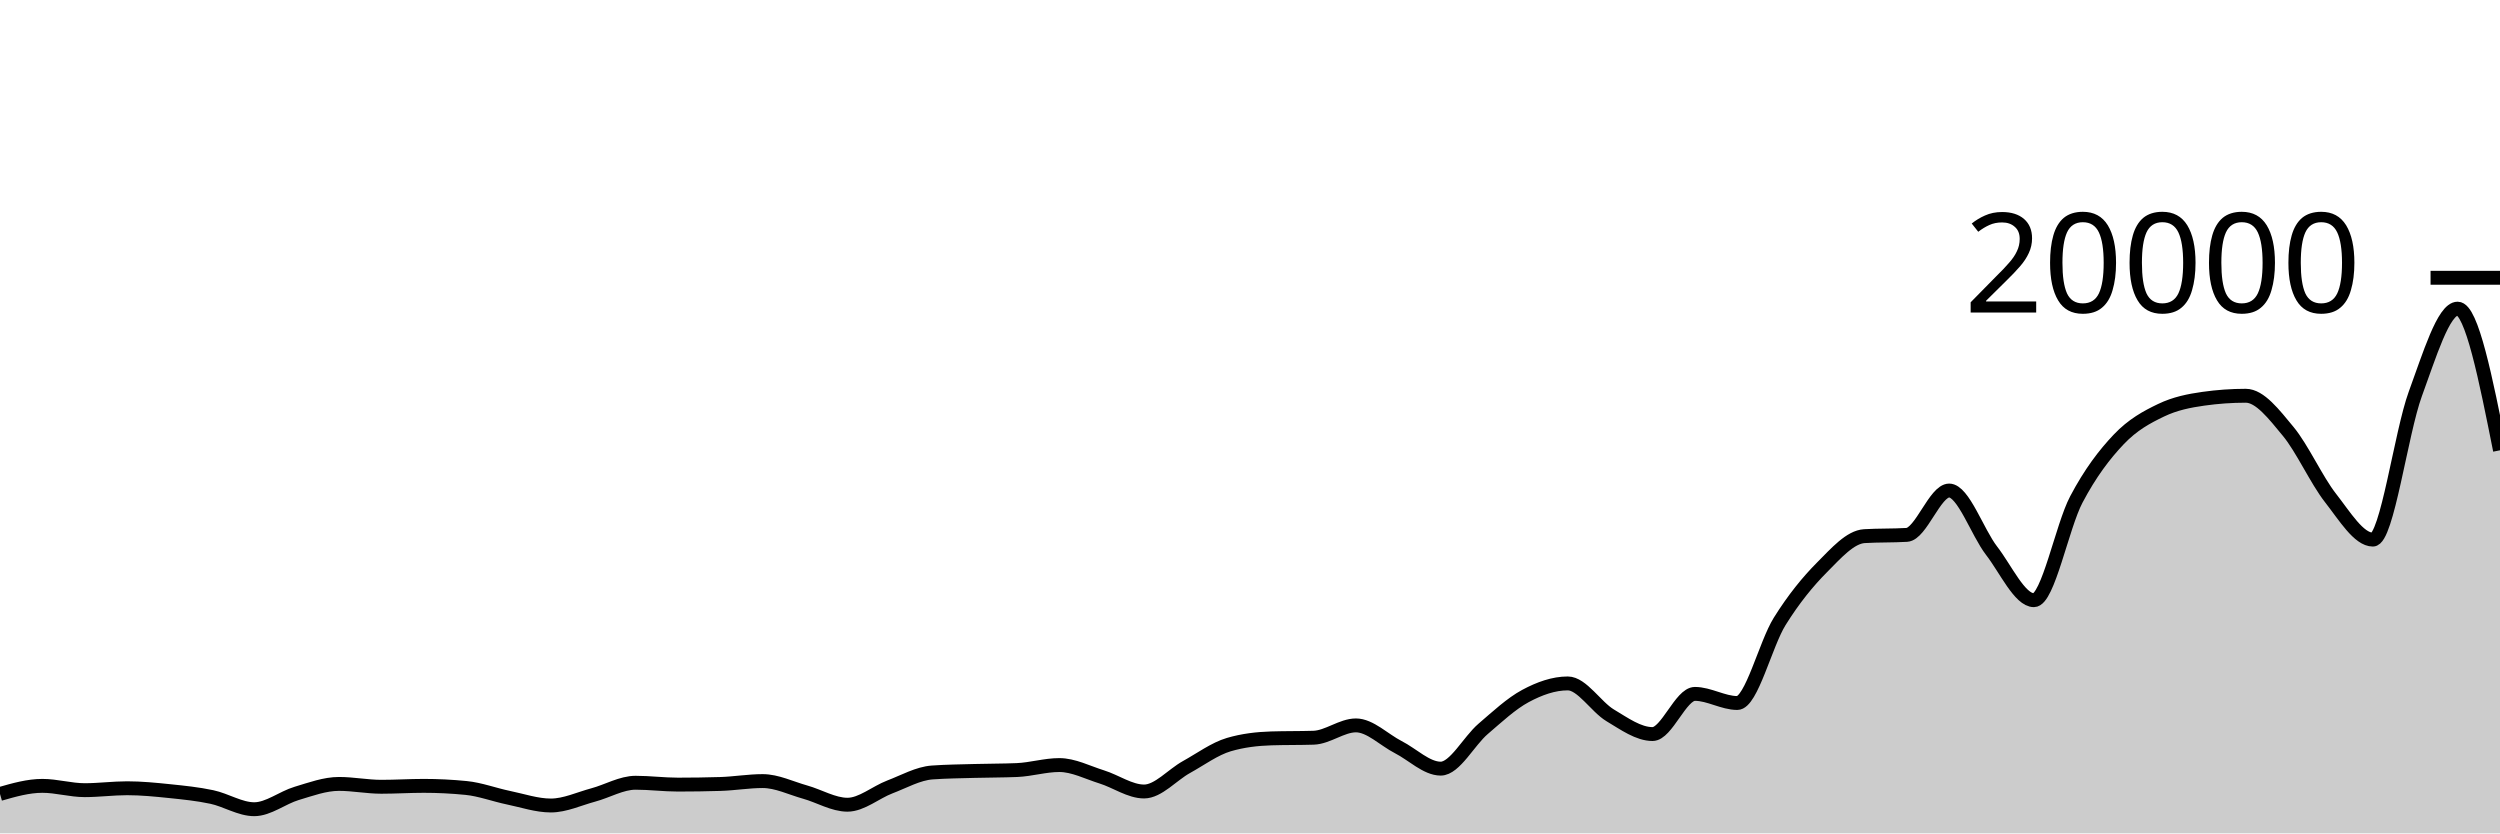
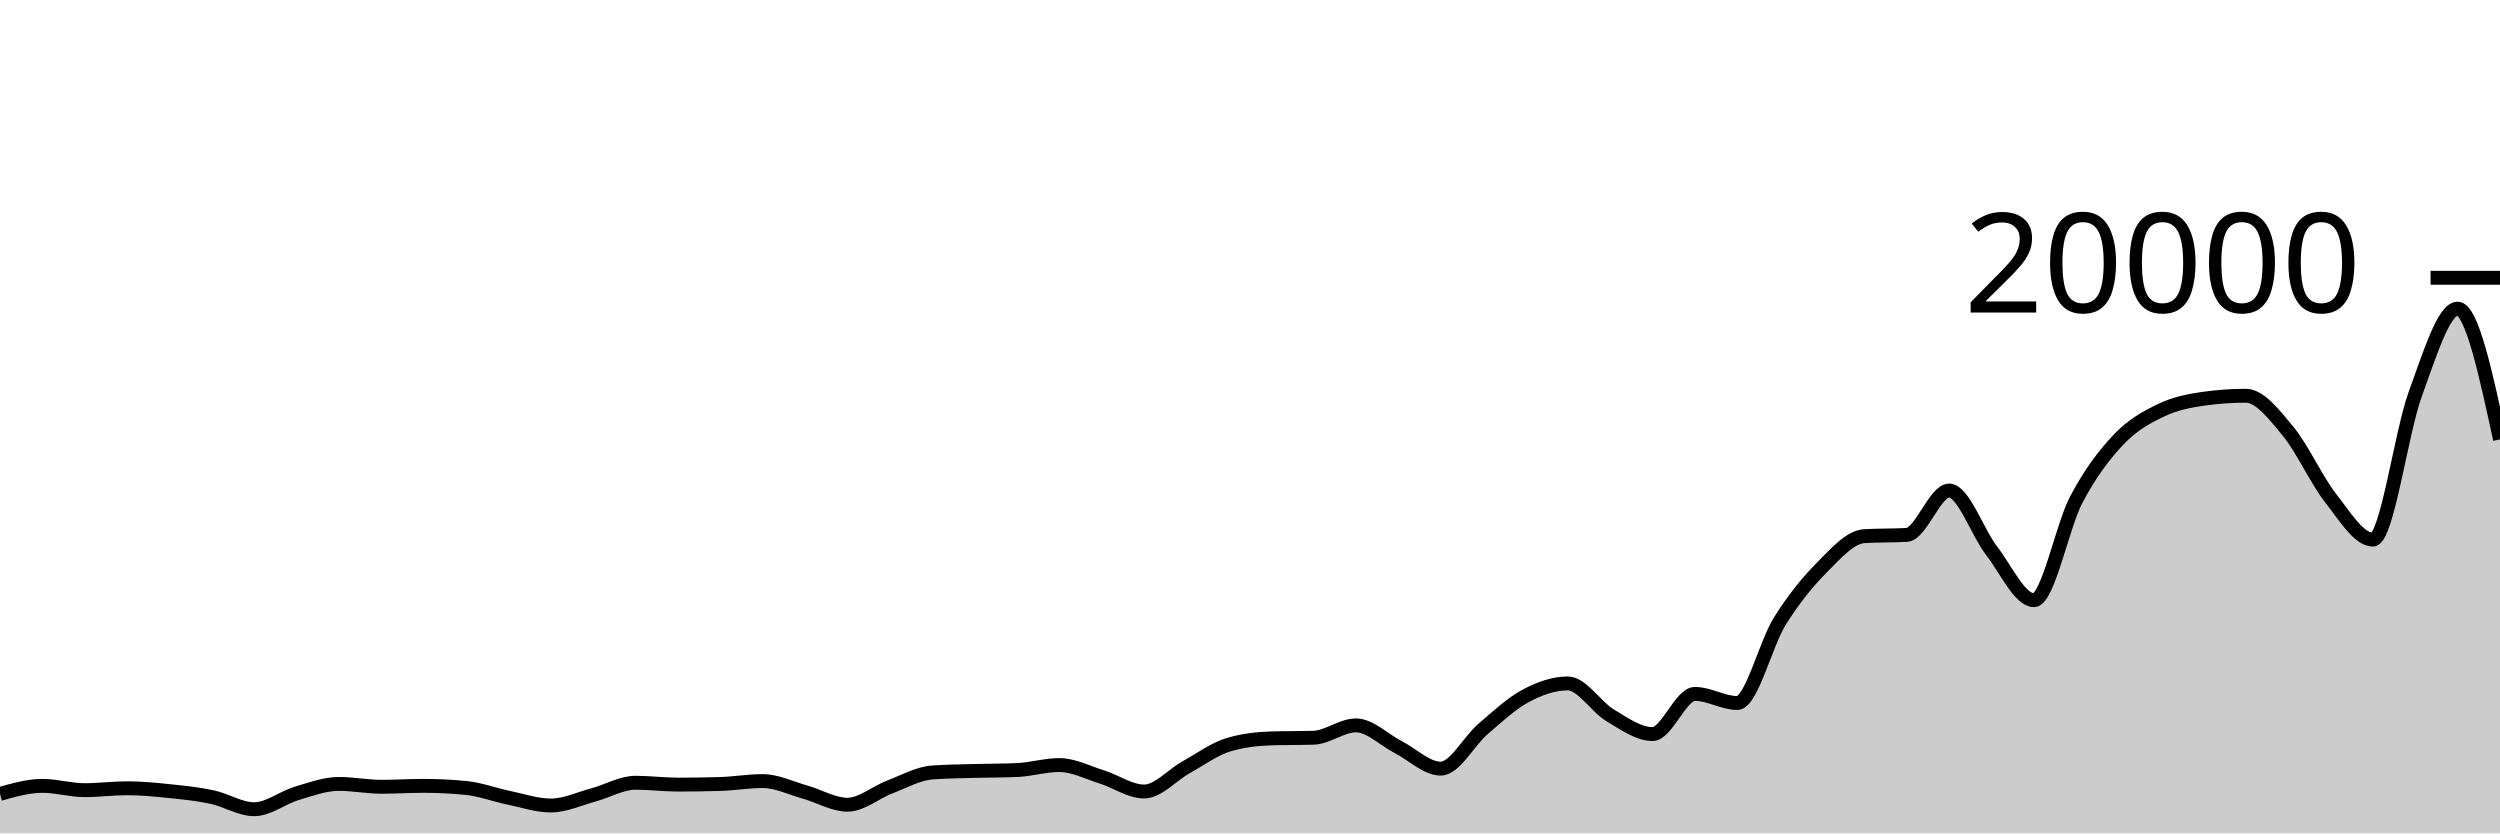
<svg xmlns="http://www.w3.org/2000/svg" viewBox="0 0 180 60">
  <g transform="translate(0,20)">
-     <path class="area" fill="rgba(0, 0, 0, 0.2)" d="M0,37.164C1.017,36.873,2.034,36.582,3.051,36.582C4.068,36.582,5.085,36.892,6.102,36.892C7.119,36.892,8.136,36.754,9.153,36.754C10.169,36.754,11.186,36.855,12.203,36.96C13.22,37.065,14.237,37.167,15.254,37.384C16.271,37.601,17.288,38.264,18.305,38.264C19.322,38.264,20.339,37.43,21.356,37.126C22.373,36.822,23.39,36.442,24.407,36.442C25.424,36.442,26.441,36.648,27.458,36.648C28.475,36.648,29.492,36.582,30.508,36.582C31.525,36.582,32.542,36.633,33.559,36.734C34.576,36.835,35.593,37.224,36.61,37.434C37.627,37.644,38.644,37.996,39.661,37.996C40.678,37.996,41.695,37.511,42.712,37.238C43.729,36.965,44.746,36.358,45.763,36.358C46.78,36.358,47.797,36.492,48.814,36.492C49.831,36.492,50.847,36.477,51.864,36.446C52.881,36.415,53.898,36.238,54.915,36.238C55.932,36.238,56.949,36.746,57.966,37.03C58.983,37.314,60,37.94,61.017,37.94C62.034,37.94,63.051,37.047,64.068,36.66C65.085,36.273,66.102,35.691,67.119,35.618C68.136,35.545,69.153,35.537,70.169,35.508C71.186,35.479,72.203,35.487,73.22,35.444C74.237,35.401,75.254,35.084,76.271,35.084C77.288,35.084,78.305,35.619,79.322,35.936C80.339,36.253,81.356,36.988,82.373,36.988C83.39,36.988,84.407,35.791,85.424,35.228C86.441,34.665,87.458,33.911,88.475,33.612C89.492,33.313,90.508,33.196,91.525,33.164C92.542,33.132,93.559,33.148,94.576,33.116C95.593,33.084,96.61,32.228,97.627,32.228C98.644,32.228,99.661,33.275,100.678,33.794C101.695,34.313,102.712,35.342,103.729,35.342C104.746,35.342,105.763,33.355,106.78,32.484C107.797,31.613,108.814,30.66,109.831,30.114C110.847,29.568,111.864,29.206,112.881,29.206C113.898,29.206,114.915,30.896,115.932,31.504C116.949,32.112,117.966,32.852,118.983,32.852C120,32.852,121.017,29.96,122.034,29.96C123.051,29.96,124.068,30.616,125.085,30.616C126.102,30.616,127.119,26.37,128.136,24.742C129.153,23.114,130.169,21.871,131.186,20.848C132.203,19.825,133.22,18.662,134.237,18.602C135.254,18.542,136.271,18.572,137.288,18.512C138.305,18.452,139.322,15.318,140.339,15.318C141.356,15.318,142.373,18.33,143.39,19.646C144.407,20.962,145.424,23.214,146.441,23.214C147.458,23.214,148.475,17.898,149.492,15.97C150.508,14.042,151.525,12.716,152.542,11.644C153.559,10.572,154.576,10.029,155.593,9.54C156.61,9.051,157.627,8.854,158.644,8.71C159.661,8.566,160.678,8.494,161.695,8.494C162.712,8.494,163.729,9.829,164.746,11.056C165.763,12.283,166.78,14.555,167.797,15.854C168.814,17.153,169.831,18.852,170.847,18.852C171.864,18.852,172.881,11.148,173.898,8.376C174.915,5.604,175.932,2.222,176.949,2.222C177.966,2.222,178.983,7.322,180,12.422L180,40C178.983,40,177.966,40,176.949,40C175.932,40,174.915,40,173.898,40C172.881,40,171.864,40,170.847,40C169.831,40,168.814,40,167.797,40C166.78,40,165.763,40,164.746,40C163.729,40,162.712,40,161.695,40C160.678,40,159.661,40,158.644,40C157.627,40,156.61,40,155.593,40C154.576,40,153.559,40,152.542,40C151.525,40,150.508,40,149.492,40C148.475,40,147.458,40,146.441,40C145.424,40,144.407,40,143.39,40C142.373,40,141.356,40,140.339,40C139.322,40,138.305,40,137.288,40C136.271,40,135.254,40,134.237,40C133.22,40,132.203,40,131.186,40C130.169,40,129.153,40,128.136,40C127.119,40,126.102,40,125.085,40C124.068,40,123.051,40,122.034,40C121.017,40,120,40,118.983,40C117.966,40,116.949,40,115.932,40C114.915,40,113.898,40,112.881,40C111.864,40,110.847,40,109.831,40C108.814,40,107.797,40,106.78,40C105.763,40,104.746,40,103.729,40C102.712,40,101.695,40,100.678,40C99.661,40,98.644,40,97.627,40C96.61,40,95.593,40,94.576,40C93.559,40,92.542,40,91.525,40C90.508,40,89.492,40,88.475,40C87.458,40,86.441,40,85.424,40C84.407,40,83.39,40,82.373,40C81.356,40,80.339,40,79.322,40C78.305,40,77.288,40,76.271,40C75.254,40,74.237,40,73.22,40C72.203,40,71.186,40,70.169,40C69.153,40,68.136,40,67.119,40C66.102,40,65.085,40,64.068,40C63.051,40,62.034,40,61.017,40C60,40,58.983,40,57.966,40C56.949,40,55.932,40,54.915,40C53.898,40,52.881,40,51.864,40C50.847,40,49.831,40,48.814,40C47.797,40,46.78,40,45.763,40C44.746,40,43.729,40,42.712,40C41.695,40,40.678,40,39.661,40C38.644,40,37.627,40,36.61,40C35.593,40,34.576,40,33.559,40C32.542,40,31.525,40,30.508,40C29.492,40,28.475,40,27.458,40C26.441,40,25.424,40,24.407,40C23.39,40,22.373,40,21.356,40C20.339,40,19.322,40,18.305,40C17.288,40,16.271,40,15.254,40C14.237,40,13.22,40,12.203,40C11.186,40,10.169,40,9.153,40C8.136,40,7.119,40,6.102,40C5.085,40,4.068,40,3.051,40C2.034,40,1.017,40,0,40Z" />
-     <path class="line" stroke="black" fill="none" d="M0,37.164C1.017,36.873,2.034,36.582,3.051,36.582C4.068,36.582,5.085,36.892,6.102,36.892C7.119,36.892,8.136,36.754,9.153,36.754C10.169,36.754,11.186,36.855,12.203,36.96C13.22,37.065,14.237,37.167,15.254,37.384C16.271,37.601,17.288,38.264,18.305,38.264C19.322,38.264,20.339,37.43,21.356,37.126C22.373,36.822,23.39,36.442,24.407,36.442C25.424,36.442,26.441,36.648,27.458,36.648C28.475,36.648,29.492,36.582,30.508,36.582C31.525,36.582,32.542,36.633,33.559,36.734C34.576,36.835,35.593,37.224,36.61,37.434C37.627,37.644,38.644,37.996,39.661,37.996C40.678,37.996,41.695,37.511,42.712,37.238C43.729,36.965,44.746,36.358,45.763,36.358C46.78,36.358,47.797,36.492,48.814,36.492C49.831,36.492,50.847,36.477,51.864,36.446C52.881,36.415,53.898,36.238,54.915,36.238C55.932,36.238,56.949,36.746,57.966,37.03C58.983,37.314,60,37.94,61.017,37.94C62.034,37.94,63.051,37.047,64.068,36.66C65.085,36.273,66.102,35.691,67.119,35.618C68.136,35.545,69.153,35.537,70.169,35.508C71.186,35.479,72.203,35.487,73.22,35.444C74.237,35.401,75.254,35.084,76.271,35.084C77.288,35.084,78.305,35.619,79.322,35.936C80.339,36.253,81.356,36.988,82.373,36.988C83.39,36.988,84.407,35.791,85.424,35.228C86.441,34.665,87.458,33.911,88.475,33.612C89.492,33.313,90.508,33.196,91.525,33.164C92.542,33.132,93.559,33.148,94.576,33.116C95.593,33.084,96.61,32.228,97.627,32.228C98.644,32.228,99.661,33.275,100.678,33.794C101.695,34.313,102.712,35.342,103.729,35.342C104.746,35.342,105.763,33.355,106.78,32.484C107.797,31.613,108.814,30.66,109.831,30.114C110.847,29.568,111.864,29.206,112.881,29.206C113.898,29.206,114.915,30.896,115.932,31.504C116.949,32.112,117.966,32.852,118.983,32.852C120,32.852,121.017,29.96,122.034,29.96C123.051,29.96,124.068,30.616,125.085,30.616C126.102,30.616,127.119,26.37,128.136,24.742C129.153,23.114,130.169,21.871,131.186,20.848C132.203,19.825,133.22,18.662,134.237,18.602C135.254,18.542,136.271,18.572,137.288,18.512C138.305,18.452,139.322,15.318,140.339,15.318C141.356,15.318,142.373,18.33,143.39,19.646C144.407,20.962,145.424,23.214,146.441,23.214C147.458,23.214,148.475,17.898,149.492,15.97C150.508,14.042,151.525,12.716,152.542,11.644C153.559,10.572,154.576,10.029,155.593,9.54C156.61,9.051,157.627,8.854,158.644,8.71C159.661,8.566,160.678,8.494,161.695,8.494C162.712,8.494,163.729,9.829,164.746,11.056C165.763,12.283,166.78,14.555,167.797,15.854C168.814,17.153,169.831,18.852,170.847,18.852C171.864,18.852,172.881,11.148,173.898,8.376C174.915,5.604,175.932,2.222,176.949,2.222C177.966,2.222,178.983,7.322,180,12.422" />
+     <path class="area" fill="rgba(0, 0, 0, 0.2)" d="M0,37.164C1.017,36.873,2.034,36.582,3.051,36.582C4.068,36.582,5.085,36.892,6.102,36.892C7.119,36.892,8.136,36.754,9.153,36.754C10.169,36.754,11.186,36.855,12.203,36.96C13.22,37.065,14.237,37.167,15.254,37.384C16.271,37.601,17.288,38.264,18.305,38.264C19.322,38.264,20.339,37.43,21.356,37.126C22.373,36.822,23.39,36.442,24.407,36.442C25.424,36.442,26.441,36.648,27.458,36.648C28.475,36.648,29.492,36.582,30.508,36.582C31.525,36.582,32.542,36.633,33.559,36.734C34.576,36.835,35.593,37.224,36.61,37.434C37.627,37.644,38.644,37.996,39.661,37.996C40.678,37.996,41.695,37.511,42.712,37.238C43.729,36.965,44.746,36.358,45.763,36.358C46.78,36.358,47.797,36.492,48.814,36.492C49.831,36.492,50.847,36.477,51.864,36.446C52.881,36.415,53.898,36.238,54.915,36.238C55.932,36.238,56.949,36.746,57.966,37.03C58.983,37.314,60,37.94,61.017,37.94C62.034,37.94,63.051,37.047,64.068,36.66C65.085,36.273,66.102,35.691,67.119,35.618C68.136,35.545,69.153,35.537,70.169,35.508C71.186,35.479,72.203,35.487,73.22,35.444C74.237,35.401,75.254,35.084,76.271,35.084C77.288,35.084,78.305,35.619,79.322,35.936C80.339,36.253,81.356,36.988,82.373,36.988C83.39,36.988,84.407,35.791,85.424,35.228C86.441,34.665,87.458,33.911,88.475,33.612C89.492,33.313,90.508,33.196,91.525,33.164C92.542,33.132,93.559,33.148,94.576,33.116C95.593,33.084,96.61,32.228,97.627,32.228C98.644,32.228,99.661,33.275,100.678,33.794C101.695,34.313,102.712,35.342,103.729,35.342C104.746,35.342,105.763,33.355,106.78,32.484C107.797,31.613,108.814,30.66,109.831,30.114C110.847,29.568,111.864,29.206,112.881,29.206C113.898,29.206,114.915,30.896,115.932,31.504C116.949,32.112,117.966,32.852,118.983,32.852C120,32.852,121.017,29.96,122.034,29.96C123.051,29.96,124.068,30.616,125.085,30.616C126.102,30.616,127.119,26.37,128.136,24.742C129.153,23.114,130.169,21.871,131.186,20.848C132.203,19.825,133.22,18.662,134.237,18.602C135.254,18.542,136.271,18.572,137.288,18.512C138.305,18.452,139.322,15.318,140.339,15.318C141.356,15.318,142.373,18.33,143.39,19.646C144.407,20.962,145.424,23.214,146.441,23.214C147.458,23.214,148.475,17.898,149.492,15.97C150.508,14.042,151.525,12.716,152.542,11.644C153.559,10.572,154.576,10.029,155.593,9.54C156.61,9.051,157.627,8.854,158.644,8.71C159.661,8.566,160.678,8.494,161.695,8.494C162.712,8.494,163.729,9.829,164.746,11.056C165.763,12.283,166.78,14.555,167.797,15.854C168.814,17.153,169.831,18.852,170.847,18.852C171.864,18.852,172.881,11.148,173.898,8.376C174.915,5.604,175.932,2.222,176.949,2.222C177.966,2.222,178.983,6.929,180,11.636L180,40C178.983,40,177.966,40,176.949,40C175.932,40,174.915,40,173.898,40C172.881,40,171.864,40,170.847,40C169.831,40,168.814,40,167.797,40C166.78,40,165.763,40,164.746,40C163.729,40,162.712,40,161.695,40C160.678,40,159.661,40,158.644,40C157.627,40,156.61,40,155.593,40C154.576,40,153.559,40,152.542,40C151.525,40,150.508,40,149.492,40C148.475,40,147.458,40,146.441,40C145.424,40,144.407,40,143.39,40C142.373,40,141.356,40,140.339,40C139.322,40,138.305,40,137.288,40C136.271,40,135.254,40,134.237,40C133.22,40,132.203,40,131.186,40C130.169,40,129.153,40,128.136,40C127.119,40,126.102,40,125.085,40C124.068,40,123.051,40,122.034,40C121.017,40,120,40,118.983,40C117.966,40,116.949,40,115.932,40C114.915,40,113.898,40,112.881,40C111.864,40,110.847,40,109.831,40C108.814,40,107.797,40,106.78,40C105.763,40,104.746,40,103.729,40C102.712,40,101.695,40,100.678,40C99.661,40,98.644,40,97.627,40C96.61,40,95.593,40,94.576,40C93.559,40,92.542,40,91.525,40C90.508,40,89.492,40,88.475,40C87.458,40,86.441,40,85.424,40C84.407,40,83.39,40,82.373,40C81.356,40,80.339,40,79.322,40C78.305,40,77.288,40,76.271,40C75.254,40,74.237,40,73.22,40C72.203,40,71.186,40,70.169,40C69.153,40,68.136,40,67.119,40C66.102,40,65.085,40,64.068,40C63.051,40,62.034,40,61.017,40C60,40,58.983,40,57.966,40C56.949,40,55.932,40,54.915,40C53.898,40,52.881,40,51.864,40C50.847,40,49.831,40,48.814,40C47.797,40,46.78,40,45.763,40C44.746,40,43.729,40,42.712,40C41.695,40,40.678,40,39.661,40C38.644,40,37.627,40,36.61,40C35.593,40,34.576,40,33.559,40C32.542,40,31.525,40,30.508,40C29.492,40,28.475,40,27.458,40C26.441,40,25.424,40,24.407,40C23.39,40,22.373,40,21.356,40C20.339,40,19.322,40,18.305,40C17.288,40,16.271,40,15.254,40C14.237,40,13.22,40,12.203,40C11.186,40,10.169,40,9.153,40C8.136,40,7.119,40,6.102,40C5.085,40,4.068,40,3.051,40C2.034,40,1.017,40,0,40Z" />
+     <path class="line" stroke="black" fill="none" d="M0,37.164C1.017,36.873,2.034,36.582,3.051,36.582C4.068,36.582,5.085,36.892,6.102,36.892C7.119,36.892,8.136,36.754,9.153,36.754C10.169,36.754,11.186,36.855,12.203,36.96C13.22,37.065,14.237,37.167,15.254,37.384C16.271,37.601,17.288,38.264,18.305,38.264C19.322,38.264,20.339,37.43,21.356,37.126C22.373,36.822,23.39,36.442,24.407,36.442C25.424,36.442,26.441,36.648,27.458,36.648C28.475,36.648,29.492,36.582,30.508,36.582C31.525,36.582,32.542,36.633,33.559,36.734C34.576,36.835,35.593,37.224,36.61,37.434C37.627,37.644,38.644,37.996,39.661,37.996C40.678,37.996,41.695,37.511,42.712,37.238C43.729,36.965,44.746,36.358,45.763,36.358C46.78,36.358,47.797,36.492,48.814,36.492C49.831,36.492,50.847,36.477,51.864,36.446C52.881,36.415,53.898,36.238,54.915,36.238C55.932,36.238,56.949,36.746,57.966,37.03C58.983,37.314,60,37.94,61.017,37.94C62.034,37.94,63.051,37.047,64.068,36.66C65.085,36.273,66.102,35.691,67.119,35.618C68.136,35.545,69.153,35.537,70.169,35.508C71.186,35.479,72.203,35.487,73.22,35.444C74.237,35.401,75.254,35.084,76.271,35.084C77.288,35.084,78.305,35.619,79.322,35.936C80.339,36.253,81.356,36.988,82.373,36.988C83.39,36.988,84.407,35.791,85.424,35.228C86.441,34.665,87.458,33.911,88.475,33.612C89.492,33.313,90.508,33.196,91.525,33.164C92.542,33.132,93.559,33.148,94.576,33.116C95.593,33.084,96.61,32.228,97.627,32.228C98.644,32.228,99.661,33.275,100.678,33.794C101.695,34.313,102.712,35.342,103.729,35.342C104.746,35.342,105.763,33.355,106.78,32.484C107.797,31.613,108.814,30.66,109.831,30.114C110.847,29.568,111.864,29.206,112.881,29.206C113.898,29.206,114.915,30.896,115.932,31.504C116.949,32.112,117.966,32.852,118.983,32.852C120,32.852,121.017,29.96,122.034,29.96C123.051,29.96,124.068,30.616,125.085,30.616C126.102,30.616,127.119,26.37,128.136,24.742C129.153,23.114,130.169,21.871,131.186,20.848C132.203,19.825,133.22,18.662,134.237,18.602C135.254,18.542,136.271,18.572,137.288,18.512C138.305,18.452,139.322,15.318,140.339,15.318C141.356,15.318,142.373,18.33,143.39,19.646C144.407,20.962,145.424,23.214,146.441,23.214C147.458,23.214,148.475,17.898,149.492,15.97C150.508,14.042,151.525,12.716,152.542,11.644C153.559,10.572,154.576,10.029,155.593,9.54C156.61,9.051,157.627,8.854,158.644,8.71C159.661,8.566,160.678,8.494,161.695,8.494C162.712,8.494,163.729,9.829,164.746,11.056C165.763,12.283,166.78,14.555,167.797,15.854C168.814,17.153,169.831,18.852,170.847,18.852C171.864,18.852,172.881,11.148,173.898,8.376C174.915,5.604,175.932,2.222,176.949,2.222C177.966,2.222,178.983,6.929,180,11.636" />
    <path class="axis-ceiling" stroke-width="1" stroke="black" fill="none" d="M175,0L180,0" />
    <text class="axis-ceiling-label" font-family="sans-serif" text-anchor="end" font-size="10px" x="170" y="2.5">20000</text>
  </g>
</svg>
